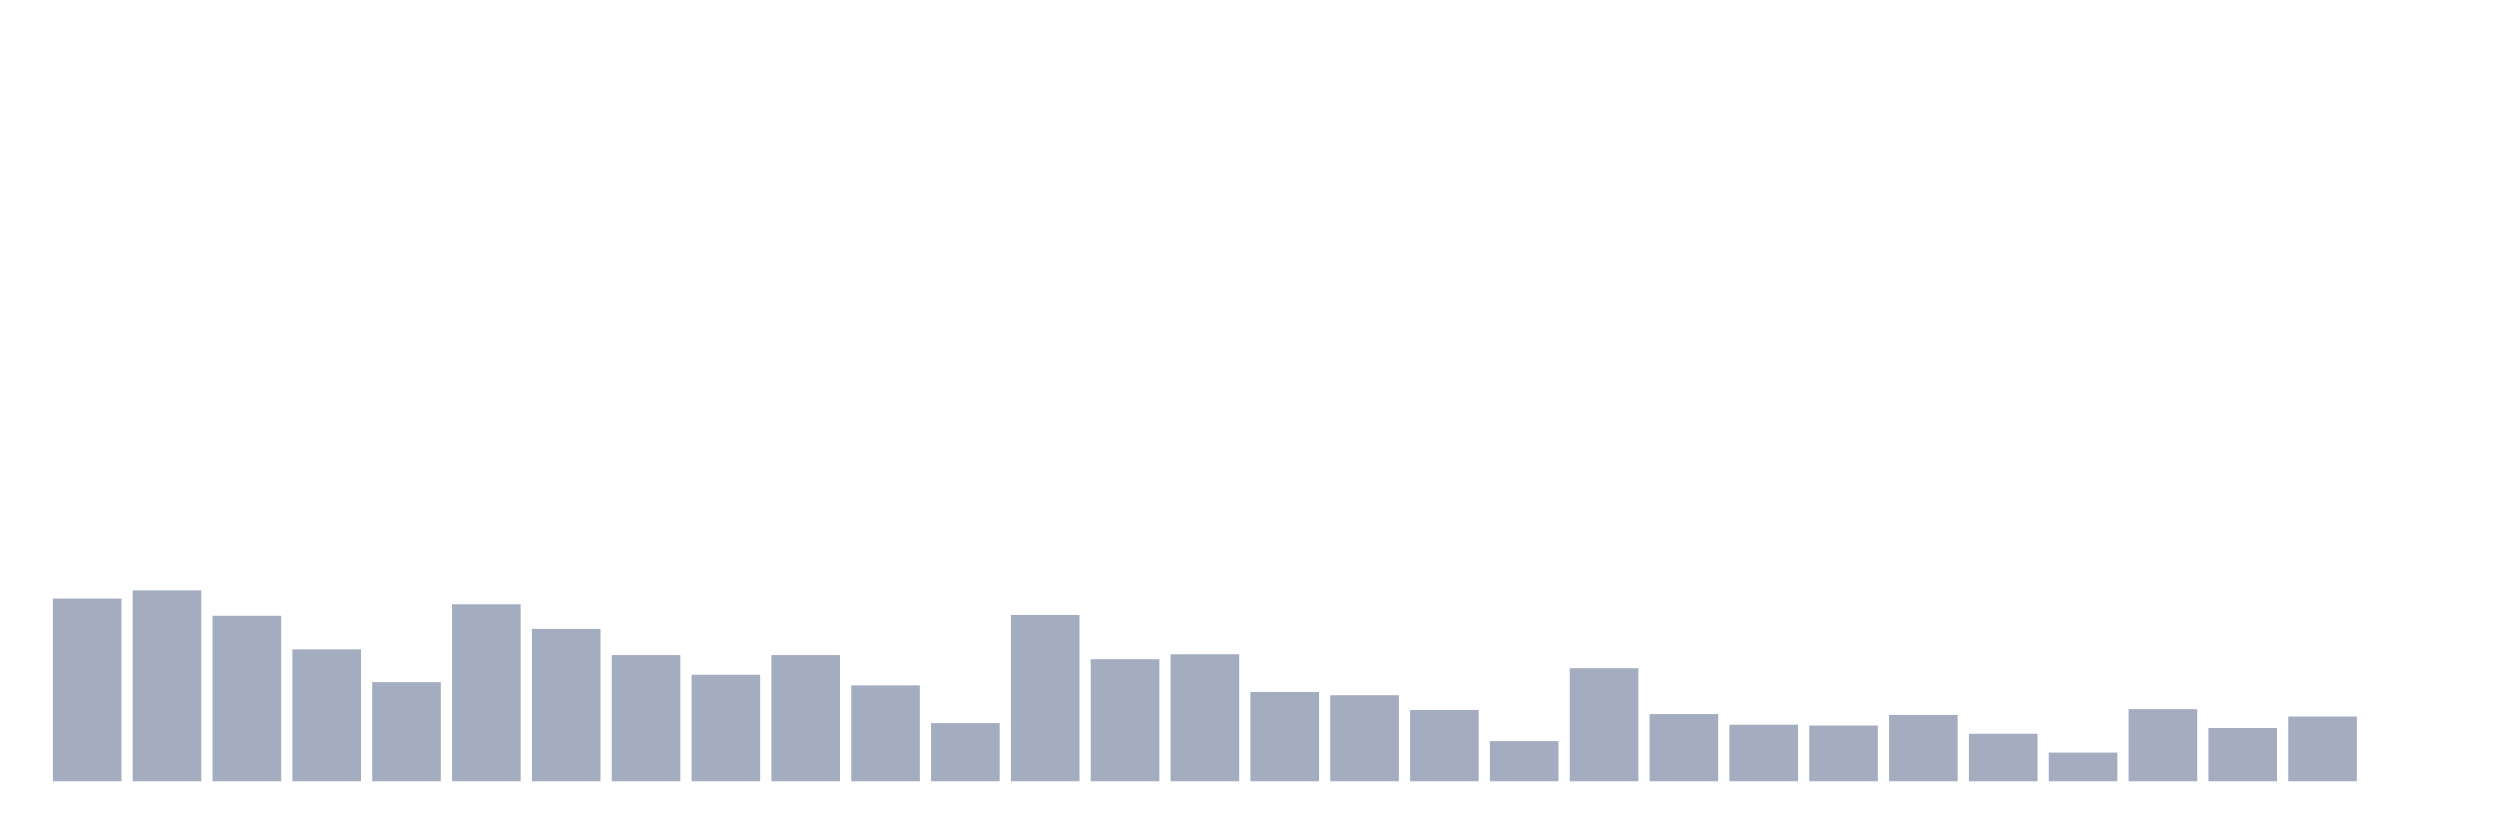
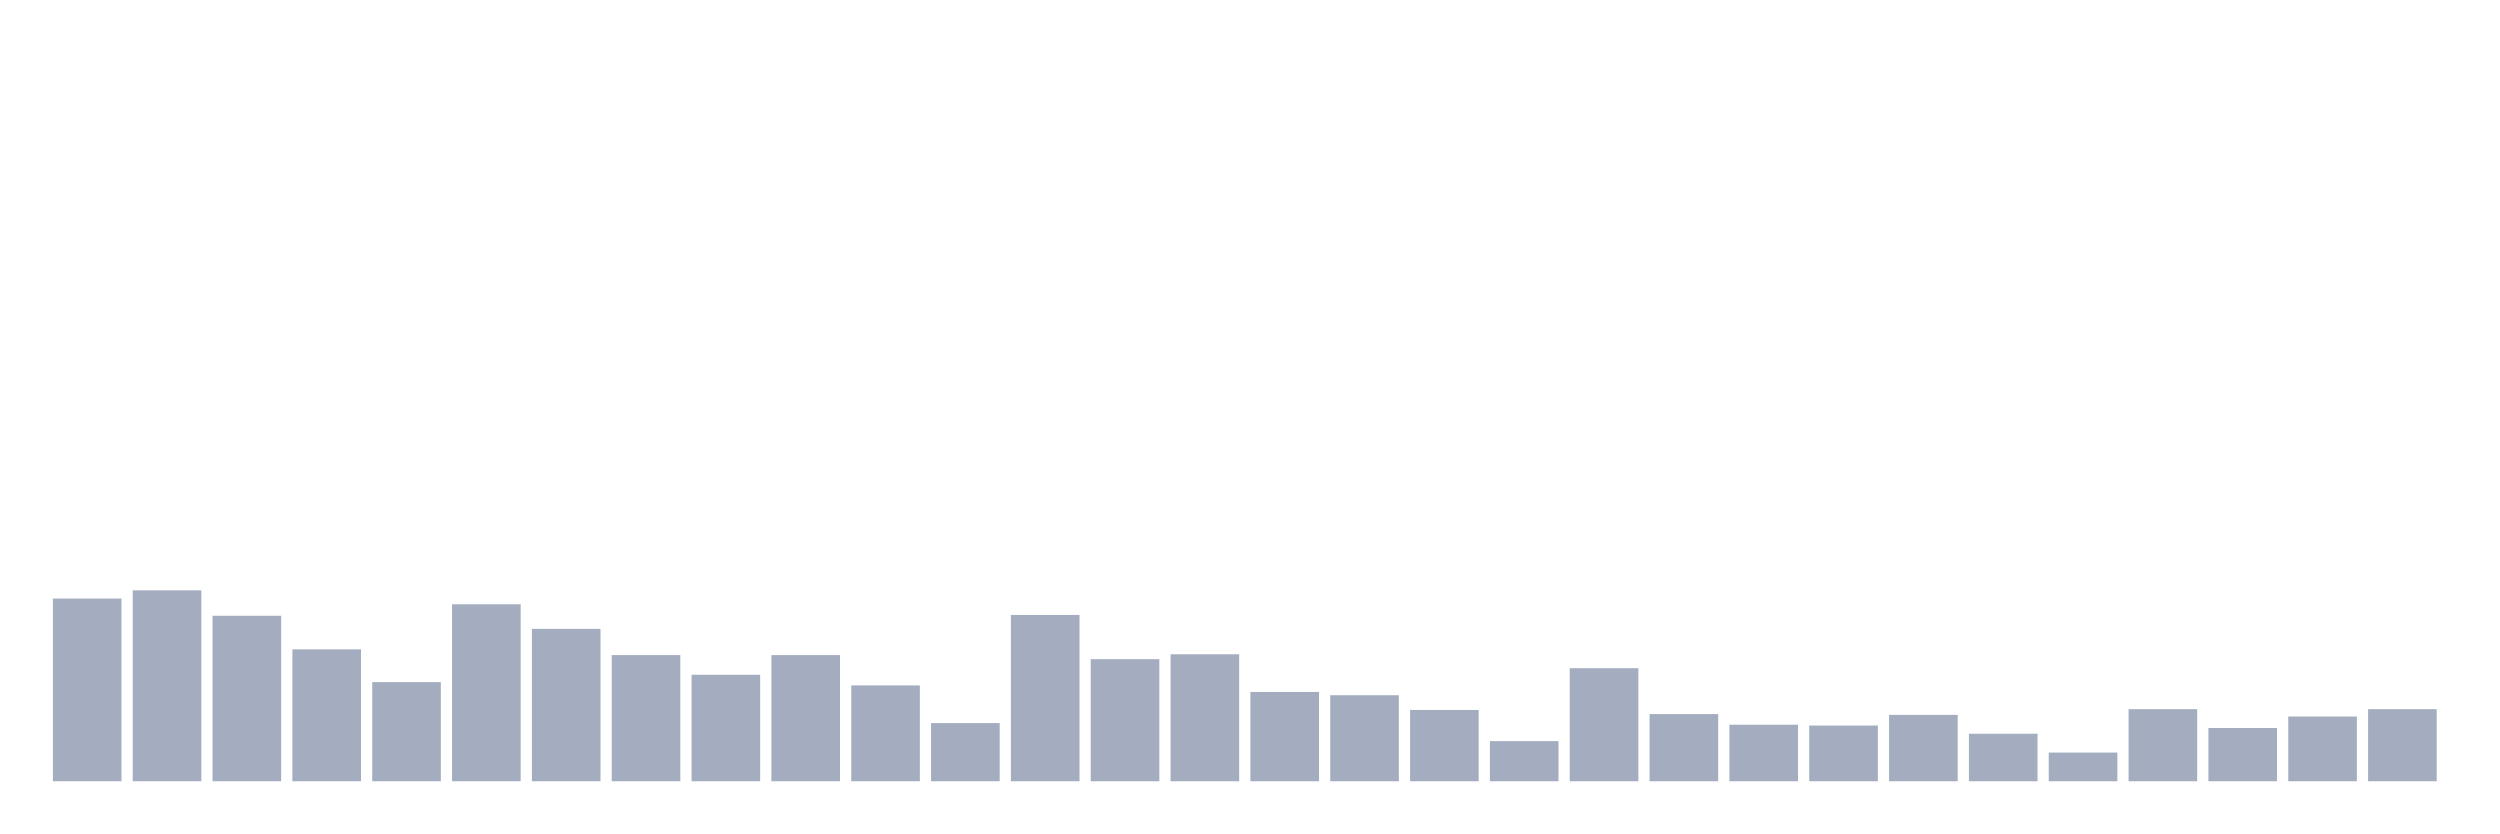
<svg xmlns="http://www.w3.org/2000/svg" viewBox="0 0 480 160">
  <g transform="translate(10,10)">
    <rect class="bar" x="0.153" width="13.175" y="104.921" height="35.079" fill="rgb(164,173,192)" />
    <rect class="bar" x="15.482" width="13.175" y="103.348" height="36.652" fill="rgb(164,173,192)" />
    <rect class="bar" x="30.81" width="13.175" y="108.225" height="31.775" fill="rgb(164,173,192)" />
    <rect class="bar" x="46.138" width="13.175" y="114.674" height="25.326" fill="rgb(164,173,192)" />
    <rect class="bar" x="61.466" width="13.175" y="120.966" height="19.034" fill="rgb(164,173,192)" />
    <rect class="bar" x="76.794" width="13.175" y="106.022" height="33.978" fill="rgb(164,173,192)" />
    <rect class="bar" x="92.123" width="13.175" y="110.742" height="29.258" fill="rgb(164,173,192)" />
    <rect class="bar" x="107.451" width="13.175" y="115.775" height="24.225" fill="rgb(164,173,192)" />
    <rect class="bar" x="122.779" width="13.175" y="119.551" height="20.449" fill="rgb(164,173,192)" />
    <rect class="bar" x="138.107" width="13.175" y="115.775" height="24.225" fill="rgb(164,173,192)" />
    <rect class="bar" x="153.436" width="13.175" y="121.596" height="18.404" fill="rgb(164,173,192)" />
    <rect class="bar" x="168.764" width="13.175" y="128.831" height="11.169" fill="rgb(164,173,192)" />
    <rect class="bar" x="184.092" width="13.175" y="108.067" height="31.933" fill="rgb(164,173,192)" />
    <rect class="bar" x="199.42" width="13.175" y="116.562" height="23.438" fill="rgb(164,173,192)" />
    <rect class="bar" x="214.748" width="13.175" y="115.618" height="24.382" fill="rgb(164,173,192)" />
    <rect class="bar" x="230.077" width="13.175" y="122.854" height="17.146" fill="rgb(164,173,192)" />
    <rect class="bar" x="245.405" width="13.175" y="123.483" height="16.517" fill="rgb(164,173,192)" />
    <rect class="bar" x="260.733" width="13.175" y="126.315" height="13.685" fill="rgb(164,173,192)" />
    <rect class="bar" x="276.061" width="13.175" y="132.292" height="7.708" fill="rgb(164,173,192)" />
    <rect class="bar" x="291.39" width="13.175" y="118.292" height="21.708" fill="rgb(164,173,192)" />
    <rect class="bar" x="306.718" width="13.175" y="127.101" height="12.899" fill="rgb(164,173,192)" />
    <rect class="bar" x="322.046" width="13.175" y="129.146" height="10.854" fill="rgb(164,173,192)" />
    <rect class="bar" x="337.374" width="13.175" y="129.303" height="10.697" fill="rgb(164,173,192)" />
    <rect class="bar" x="352.702" width="13.175" y="127.258" height="12.742" fill="rgb(164,173,192)" />
    <rect class="bar" x="368.031" width="13.175" y="130.876" height="9.124" fill="rgb(164,173,192)" />
    <rect class="bar" x="383.359" width="13.175" y="134.494" height="5.506" fill="rgb(164,173,192)" />
    <rect class="bar" x="398.687" width="13.175" y="126.157" height="13.843" fill="rgb(164,173,192)" />
    <rect class="bar" x="414.015" width="13.175" y="129.775" height="10.225" fill="rgb(164,173,192)" />
    <rect class="bar" x="429.344" width="13.175" y="127.573" height="12.427" fill="rgb(164,173,192)" />
-     <rect class="bar" x="444.672" width="13.175" y="140" height="0" fill="rgb(164,173,192)" />
+     <rect class="bar" x="444.672" width="13.175" y="126.157" height="13.843" fill="rgb(164,173,192)" />
  </g>
</svg>
